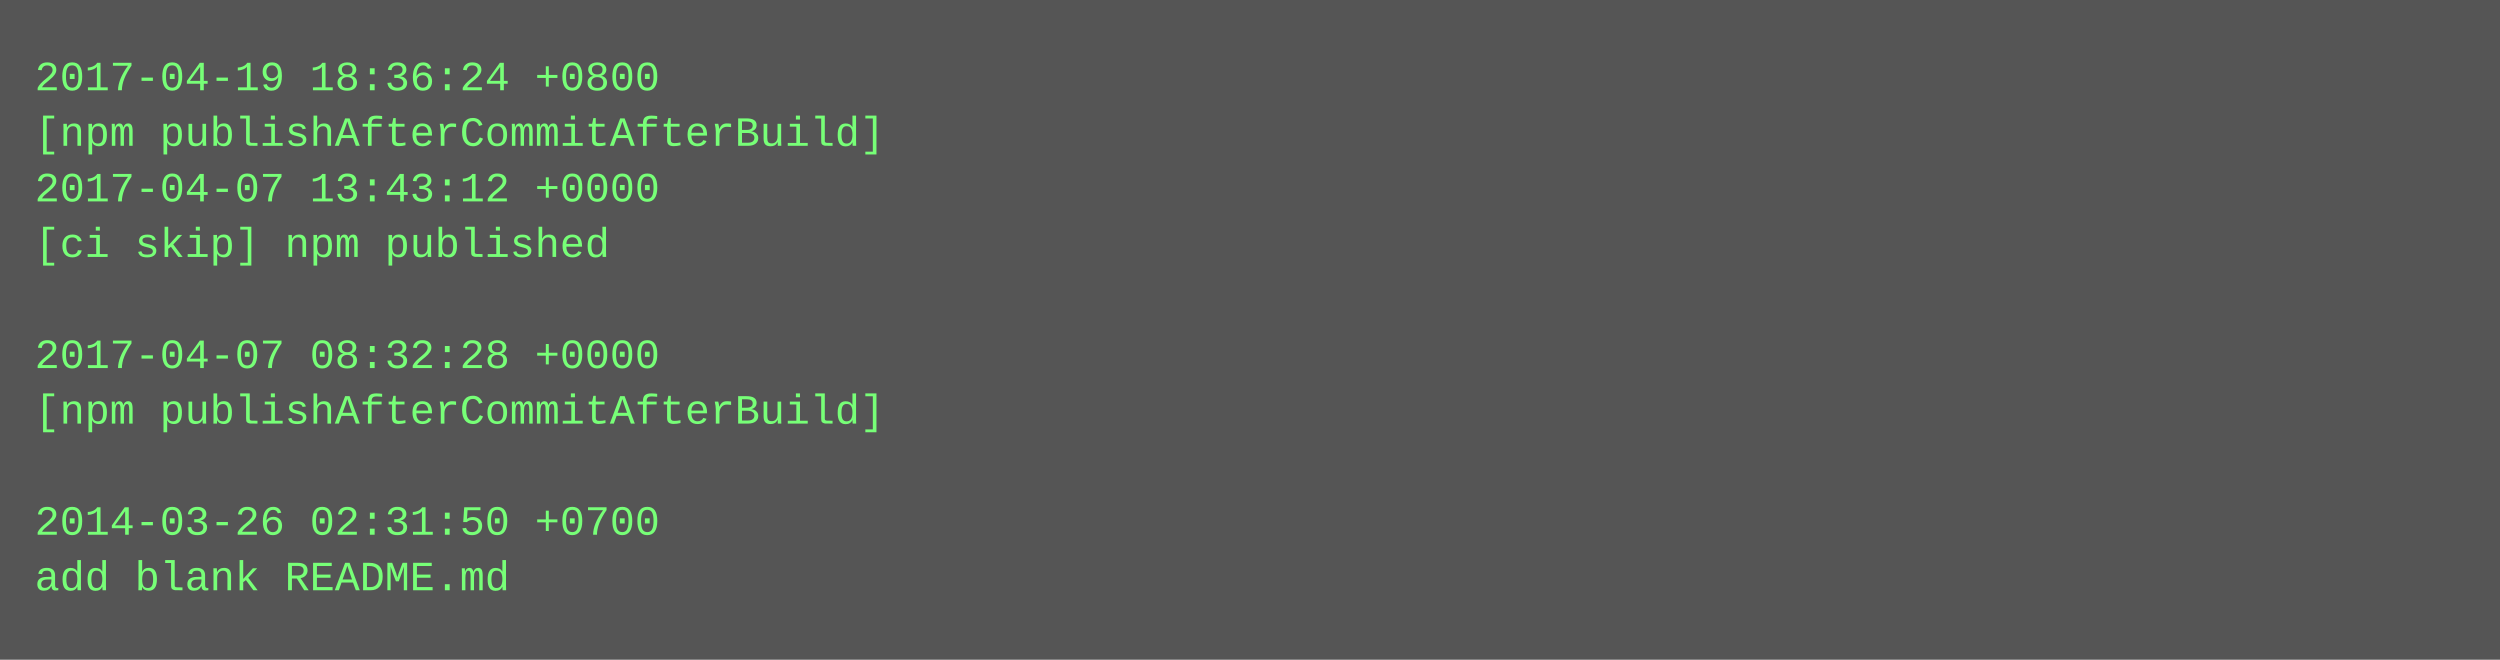
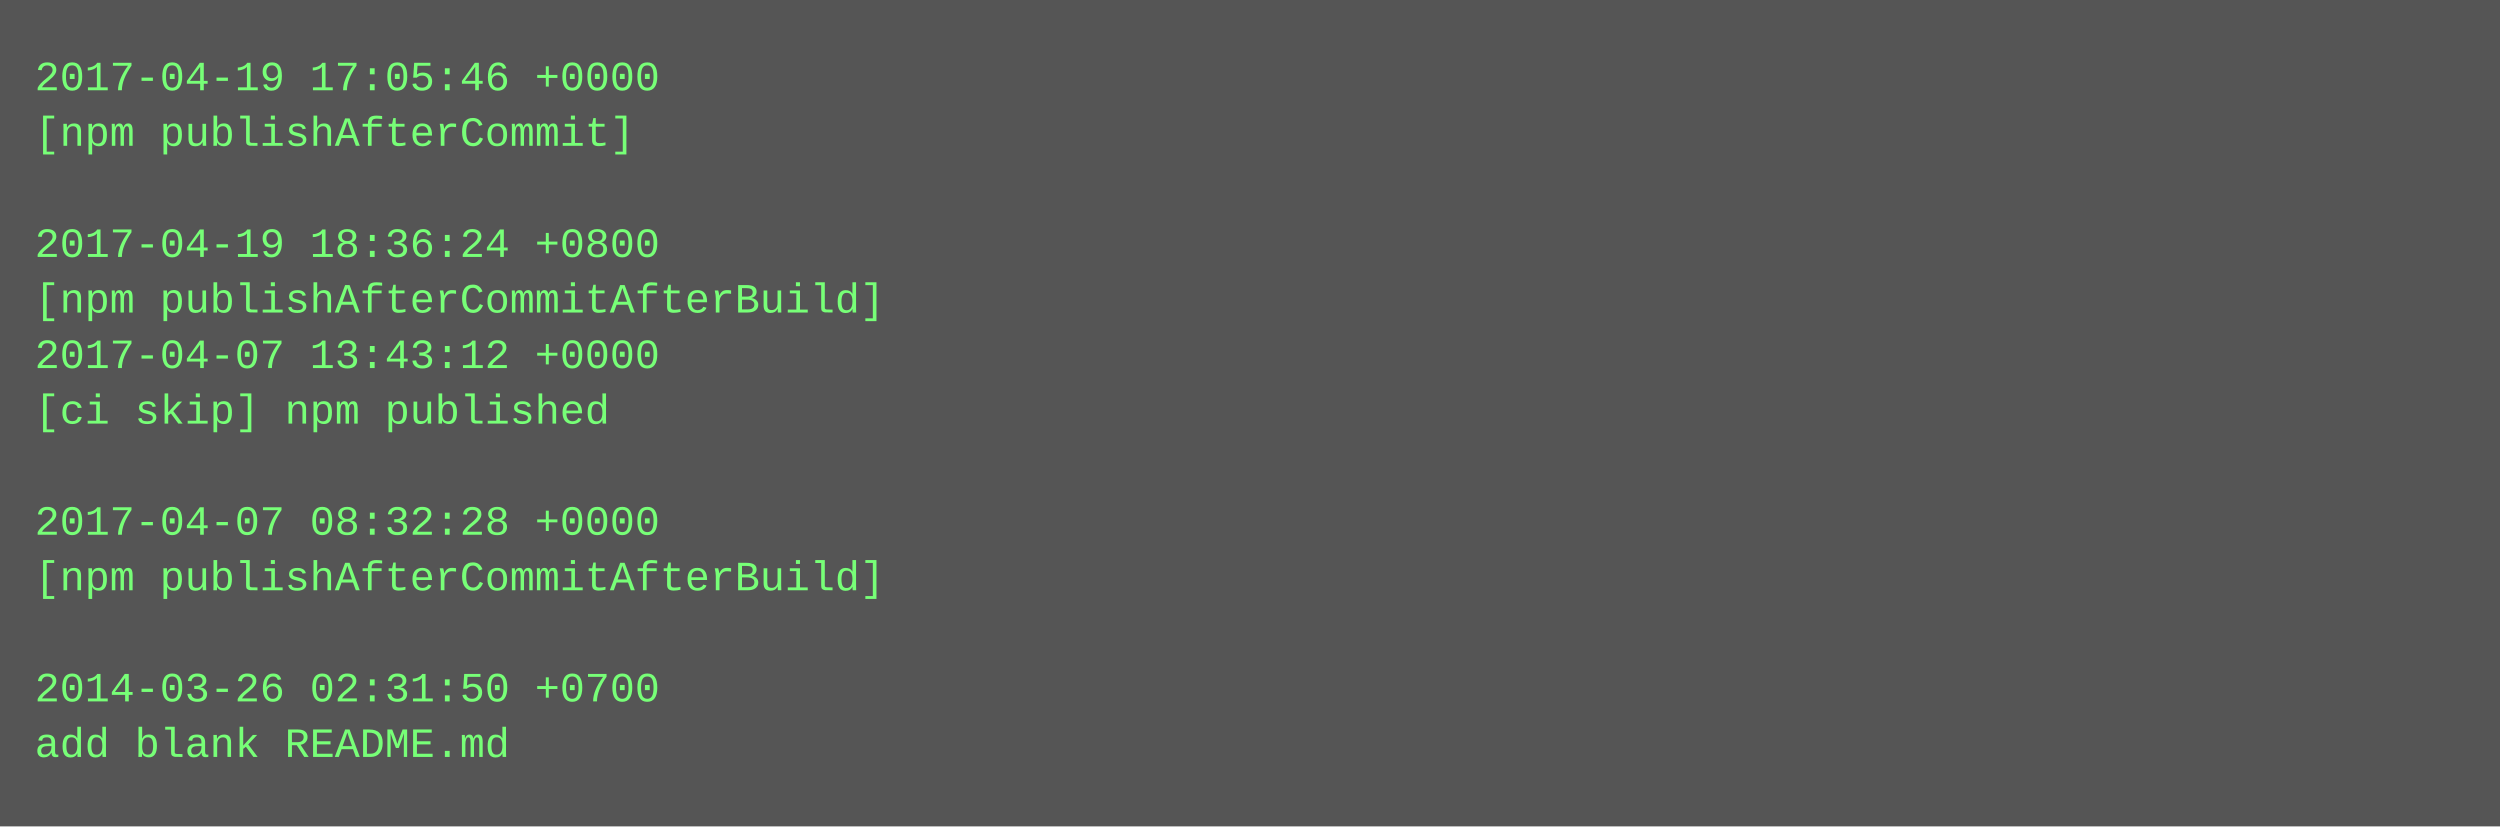
- <svg xmlns="http://www.w3.org/2000/svg" height="190" width="720">
-   <rect height="190" fill="#555" width="720" />
+ <svg xmlns="http://www.w3.org/2000/svg" height="238" width="720">
+   <rect height="238" fill="#555" width="720" />
  <text fill="#7f7" font-family="Courier New" font-size="12" xml:space="preserve">
-     <tspan x="10" y="26">2017-04-19 18:36:24 +0800</tspan>
-     <tspan x="10" y="42">[npm publishAfterCommitAfterBuild]</tspan>
-     <tspan x="10" y="58">2017-04-07 13:43:12 +0000</tspan>
-     <tspan x="10" y="74">[ci skip] npm published</tspan>
-     <tspan x="10" y="90" />
-     <tspan x="10" y="106">2017-04-07 08:32:28 +0000</tspan>
-     <tspan x="10" y="122">[npm publishAfterCommitAfterBuild]</tspan>
+     <tspan x="10" y="26">2017-04-19 17:05:46 +0000</tspan>
+     <tspan x="10" y="42">[npm publishAfterCommit]</tspan>
+     <tspan x="10" y="58" />
+     <tspan x="10" y="74">2017-04-19 18:36:24 +0800</tspan>
+     <tspan x="10" y="90">[npm publishAfterCommitAfterBuild]</tspan>
+     <tspan x="10" y="106">2017-04-07 13:43:12 +0000</tspan>
+     <tspan x="10" y="122">[ci skip] npm published</tspan>
    <tspan x="10" y="138" />
-     <tspan x="10" y="154">2014-03-26 02:31:50 +0700</tspan>
-     <tspan x="10" y="170">add blank README.md</tspan>
+     <tspan x="10" y="154">2017-04-07 08:32:28 +0000</tspan>
+     <tspan x="10" y="170">[npm publishAfterCommitAfterBuild]</tspan>
+     <tspan x="10" y="186" />
+     <tspan x="10" y="202">2014-03-26 02:31:50 +0700</tspan>
+     <tspan x="10" y="218">add blank README.md</tspan>
  </text>
</svg>
